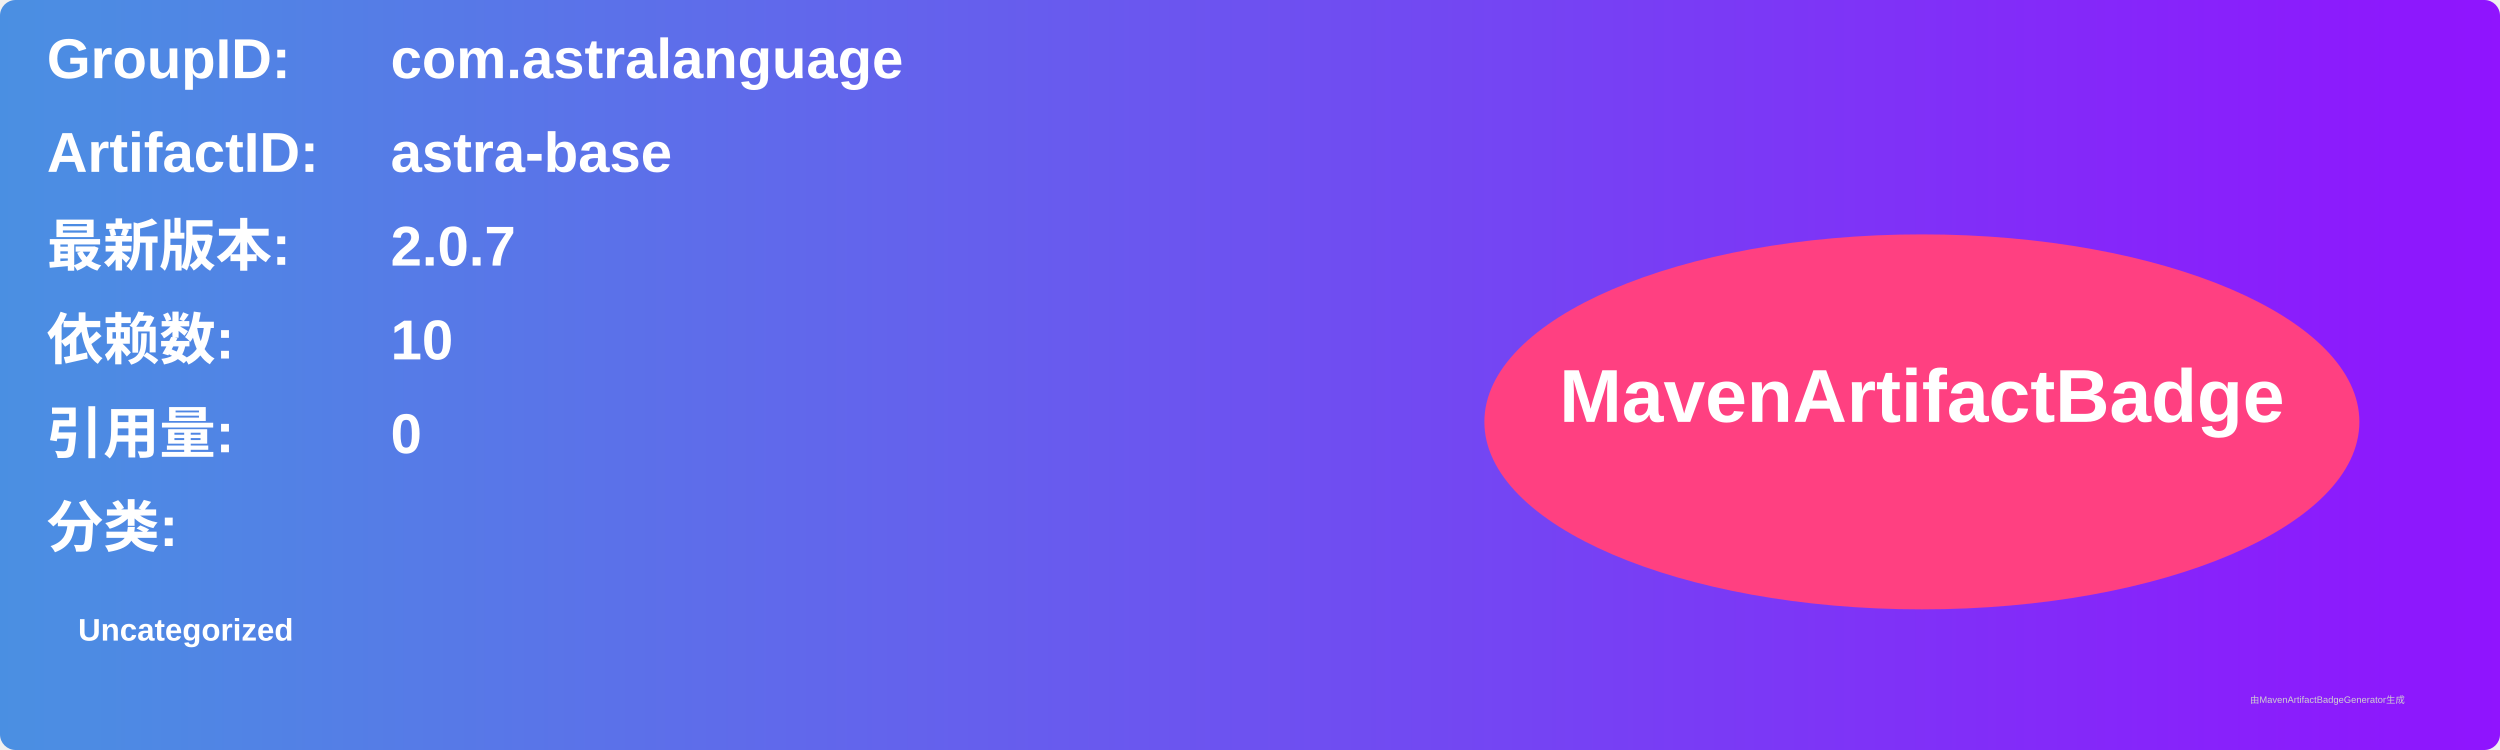
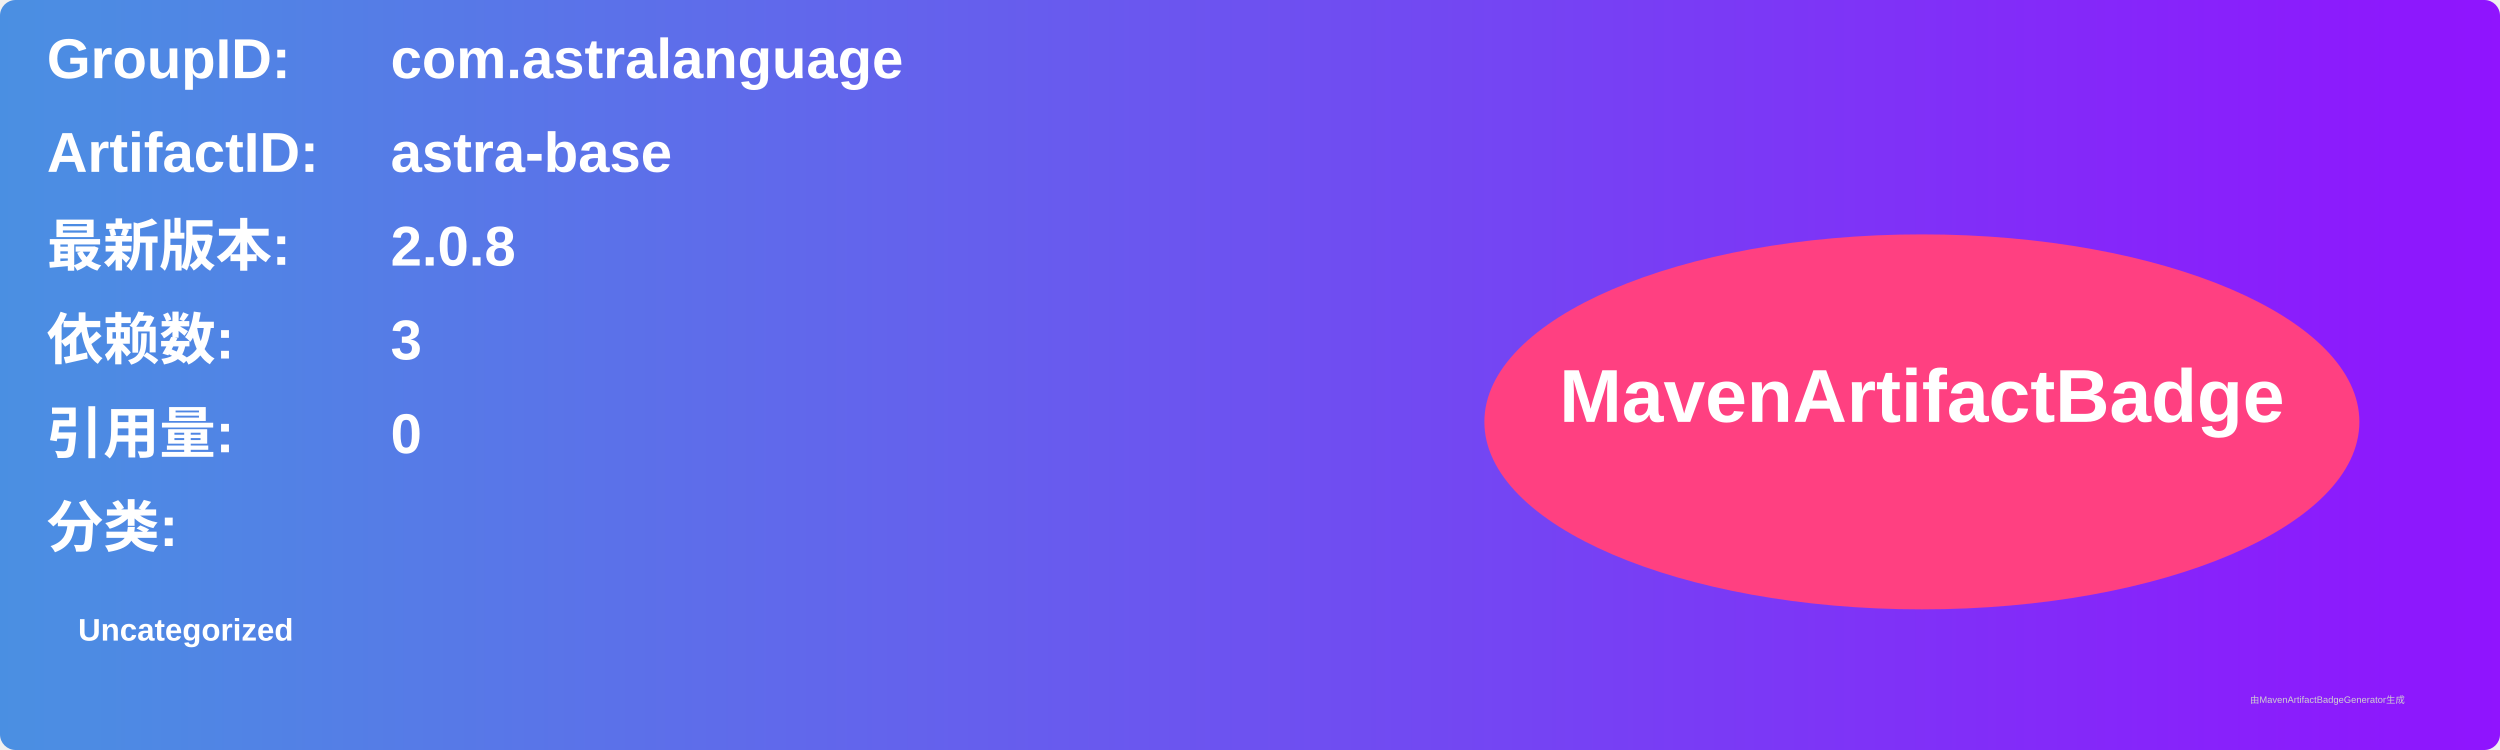
<svg xmlns="http://www.w3.org/2000/svg" width="800" height="240" viewBox="0 0 800 240">
  <linearGradient id="grad" x1="0%" y1="0%" x2="100%" y2="0%">
    <stop offset="0%" stop-color="#4a90e2" />
    <stop offset="100%" stop-color="#9013fe" />
  </linearGradient>
  <rect width="100%" height="100%" rx="5" ry="5" fill="url(#grad)" />
  <g transform="translate(15, 15)">
    <text x="0" y="10" font-family="Arial" font-size="18" fill="white" font-weight="bold" width="260">GroupID:</text>
    <text x="110" y="10" font-family="Arial" font-size="18" fill="white" font-weight="bold" width="460">com.astralanguage</text>
    <text x="0" y="40" font-family="Arial" font-size="18" fill="white" font-weight="bold" width="260">ArtifactID:</text>
    <text x="110" y="40" font-family="Arial" font-size="18" fill="white" font-weight="bold" width="460">astra-base</text>
    <text x="0" y="70" font-family="Arial" font-size="18" fill="white" font-weight="bold">最新版本:</text>
    <text x="110" y="70" font-family="Arial" font-size="18" fill="white" font-weight="bold">
-       <tspan font-weight="bold">2.0.7</tspan>
+       <tspan font-weight="bold">2.0.8</tspan>
    </text>
    <text x="0" y="100" font-family="Arial" font-size="18" fill="white" font-weight="bold">依赖数: </text>
    <text x="110" y="100" font-family="Arial" font-size="18" fill="white">
-       <tspan font-weight="bold">10</tspan>
+       <tspan font-weight="bold">3</tspan>
    </text>
    <text x="0" y="130" font-family="Arial" font-size="18" fill="white" font-weight="bold">引用量: </text>
    <text x="110" y="130" font-family="Arial" font-size="18" fill="white">
      <tspan font-weight="bold">0</tspan>
    </text>
    <text x="0" y="160" font-family="Arial" font-size="18" fill="white" font-weight="bold">分类:</text>
    <text x="10" y="190" font-family="Arial" font-size="10" fill="white">
      <tspan font-weight="bold">Uncategorized</tspan>
    </text>
    <ellipse cx="600" cy="120" rx="140" ry="60" fill="#ff4081" />
    <text x="600" y="120" text-anchor="middle" font-family="Arial" font-size="24" fill="white" font-weight="bold">MavenArtifactBadge</text>
  </g>
  <text x="720" y="225" font-family="Arial" font-size="3" fill="#d0d0d0">由MavenArtifactBadgeGenerator生成</text>
</svg>
